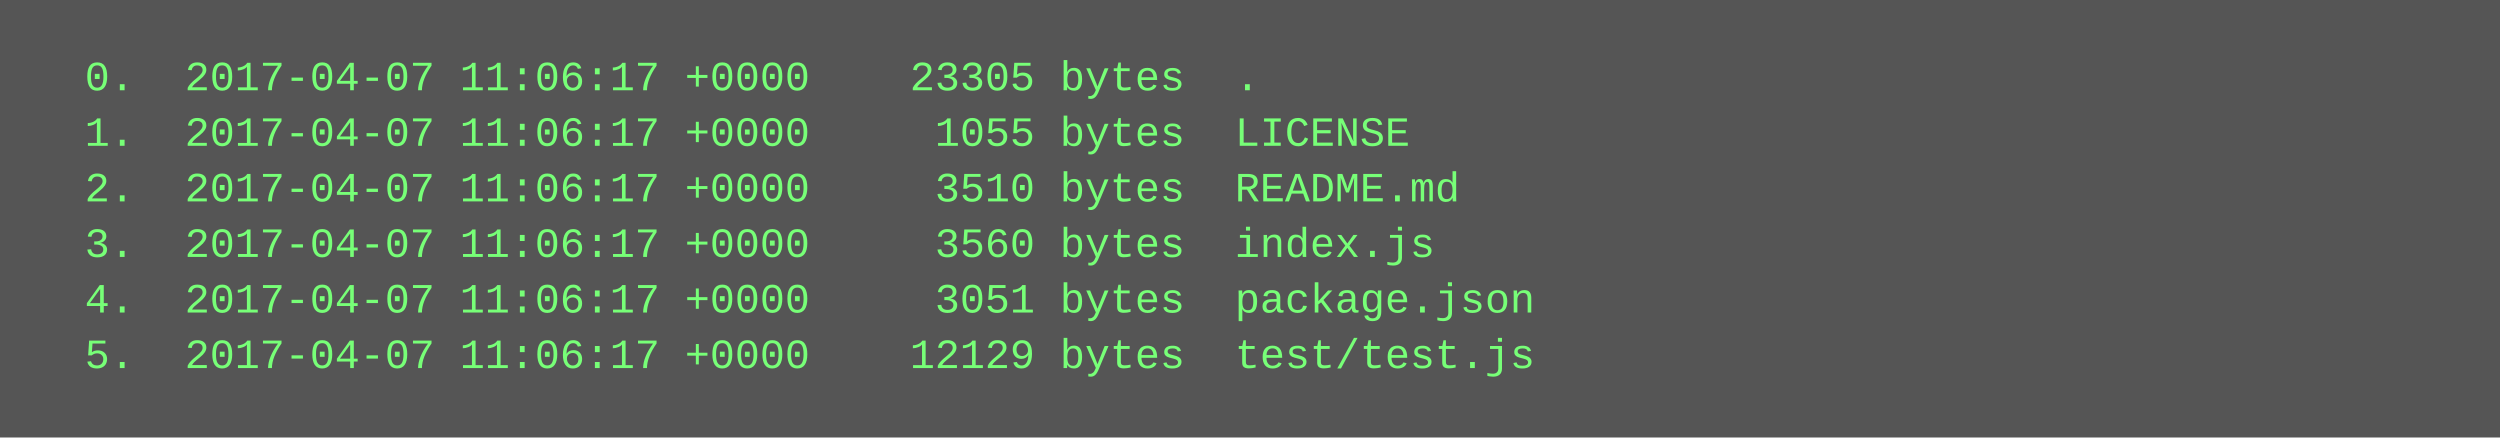
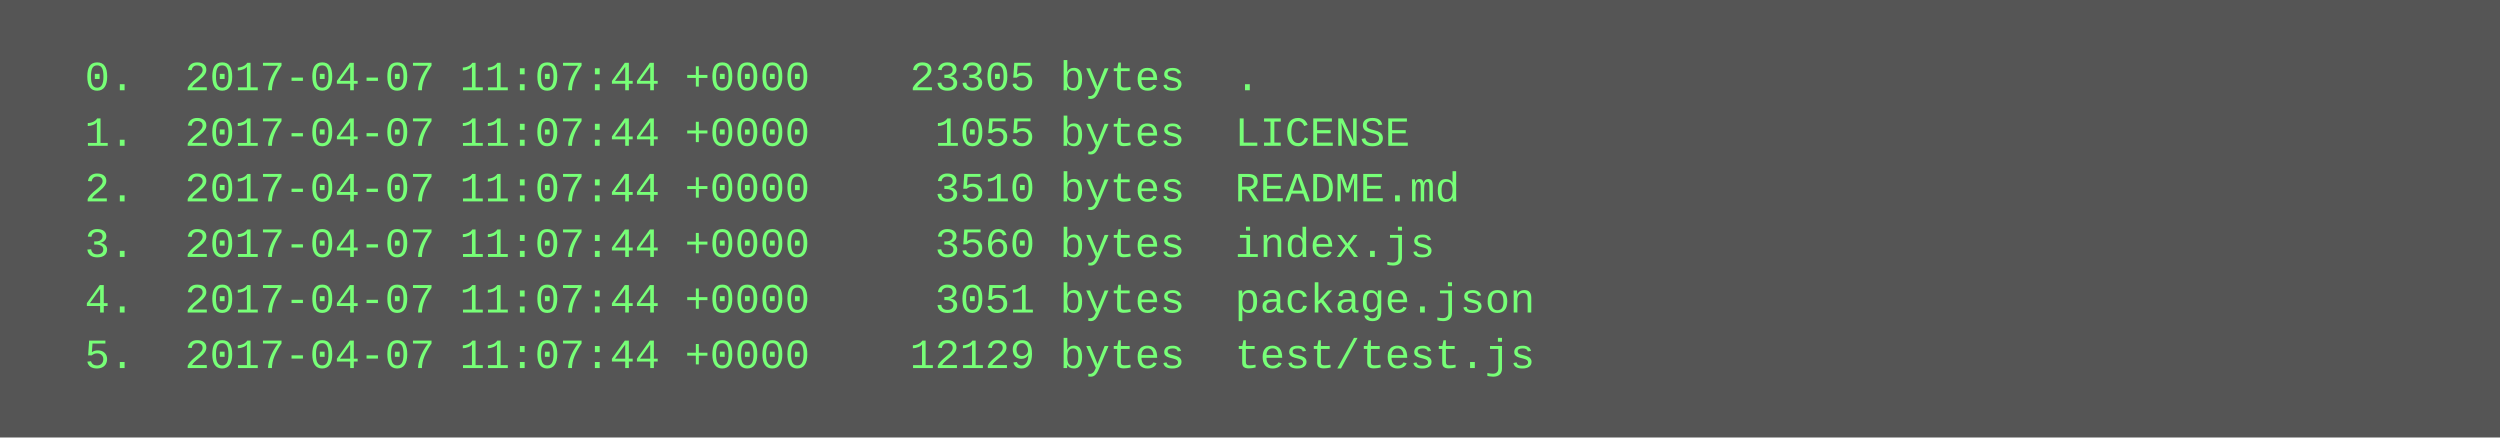
<svg xmlns="http://www.w3.org/2000/svg" height="126" width="720">
  <rect height="126" fill="#555" width="720" />
  <text fill="#7f7" font-family="Courier New" font-size="12" xml:space="preserve">
-     <tspan x="10" y="26">  0.  2017-04-07 11:06:17 +0000    23305 bytes  .</tspan>
-     <tspan x="10" y="42">  1.  2017-04-07 11:06:17 +0000     1055 bytes  LICENSE</tspan>
-     <tspan x="10" y="58">  2.  2017-04-07 11:06:17 +0000     3510 bytes  README.md</tspan>
-     <tspan x="10" y="74">  3.  2017-04-07 11:06:17 +0000     3560 bytes  index.js</tspan>
-     <tspan x="10" y="90">  4.  2017-04-07 11:06:17 +0000     3051 bytes  package.json</tspan>
-     <tspan x="10" y="106">  5.  2017-04-07 11:06:17 +0000    12129 bytes  test/test.js</tspan>
+     <tspan x="10" y="26">  0.  2017-04-07 11:07:44 +0000    23305 bytes  .</tspan>
+     <tspan x="10" y="42">  1.  2017-04-07 11:07:44 +0000     1055 bytes  LICENSE</tspan>
+     <tspan x="10" y="58">  2.  2017-04-07 11:07:44 +0000     3510 bytes  README.md</tspan>
+     <tspan x="10" y="74">  3.  2017-04-07 11:07:44 +0000     3560 bytes  index.js</tspan>
+     <tspan x="10" y="90">  4.  2017-04-07 11:07:44 +0000     3051 bytes  package.json</tspan>
+     <tspan x="10" y="106">  5.  2017-04-07 11:07:44 +0000    12129 bytes  test/test.js</tspan>
  </text>
</svg>
